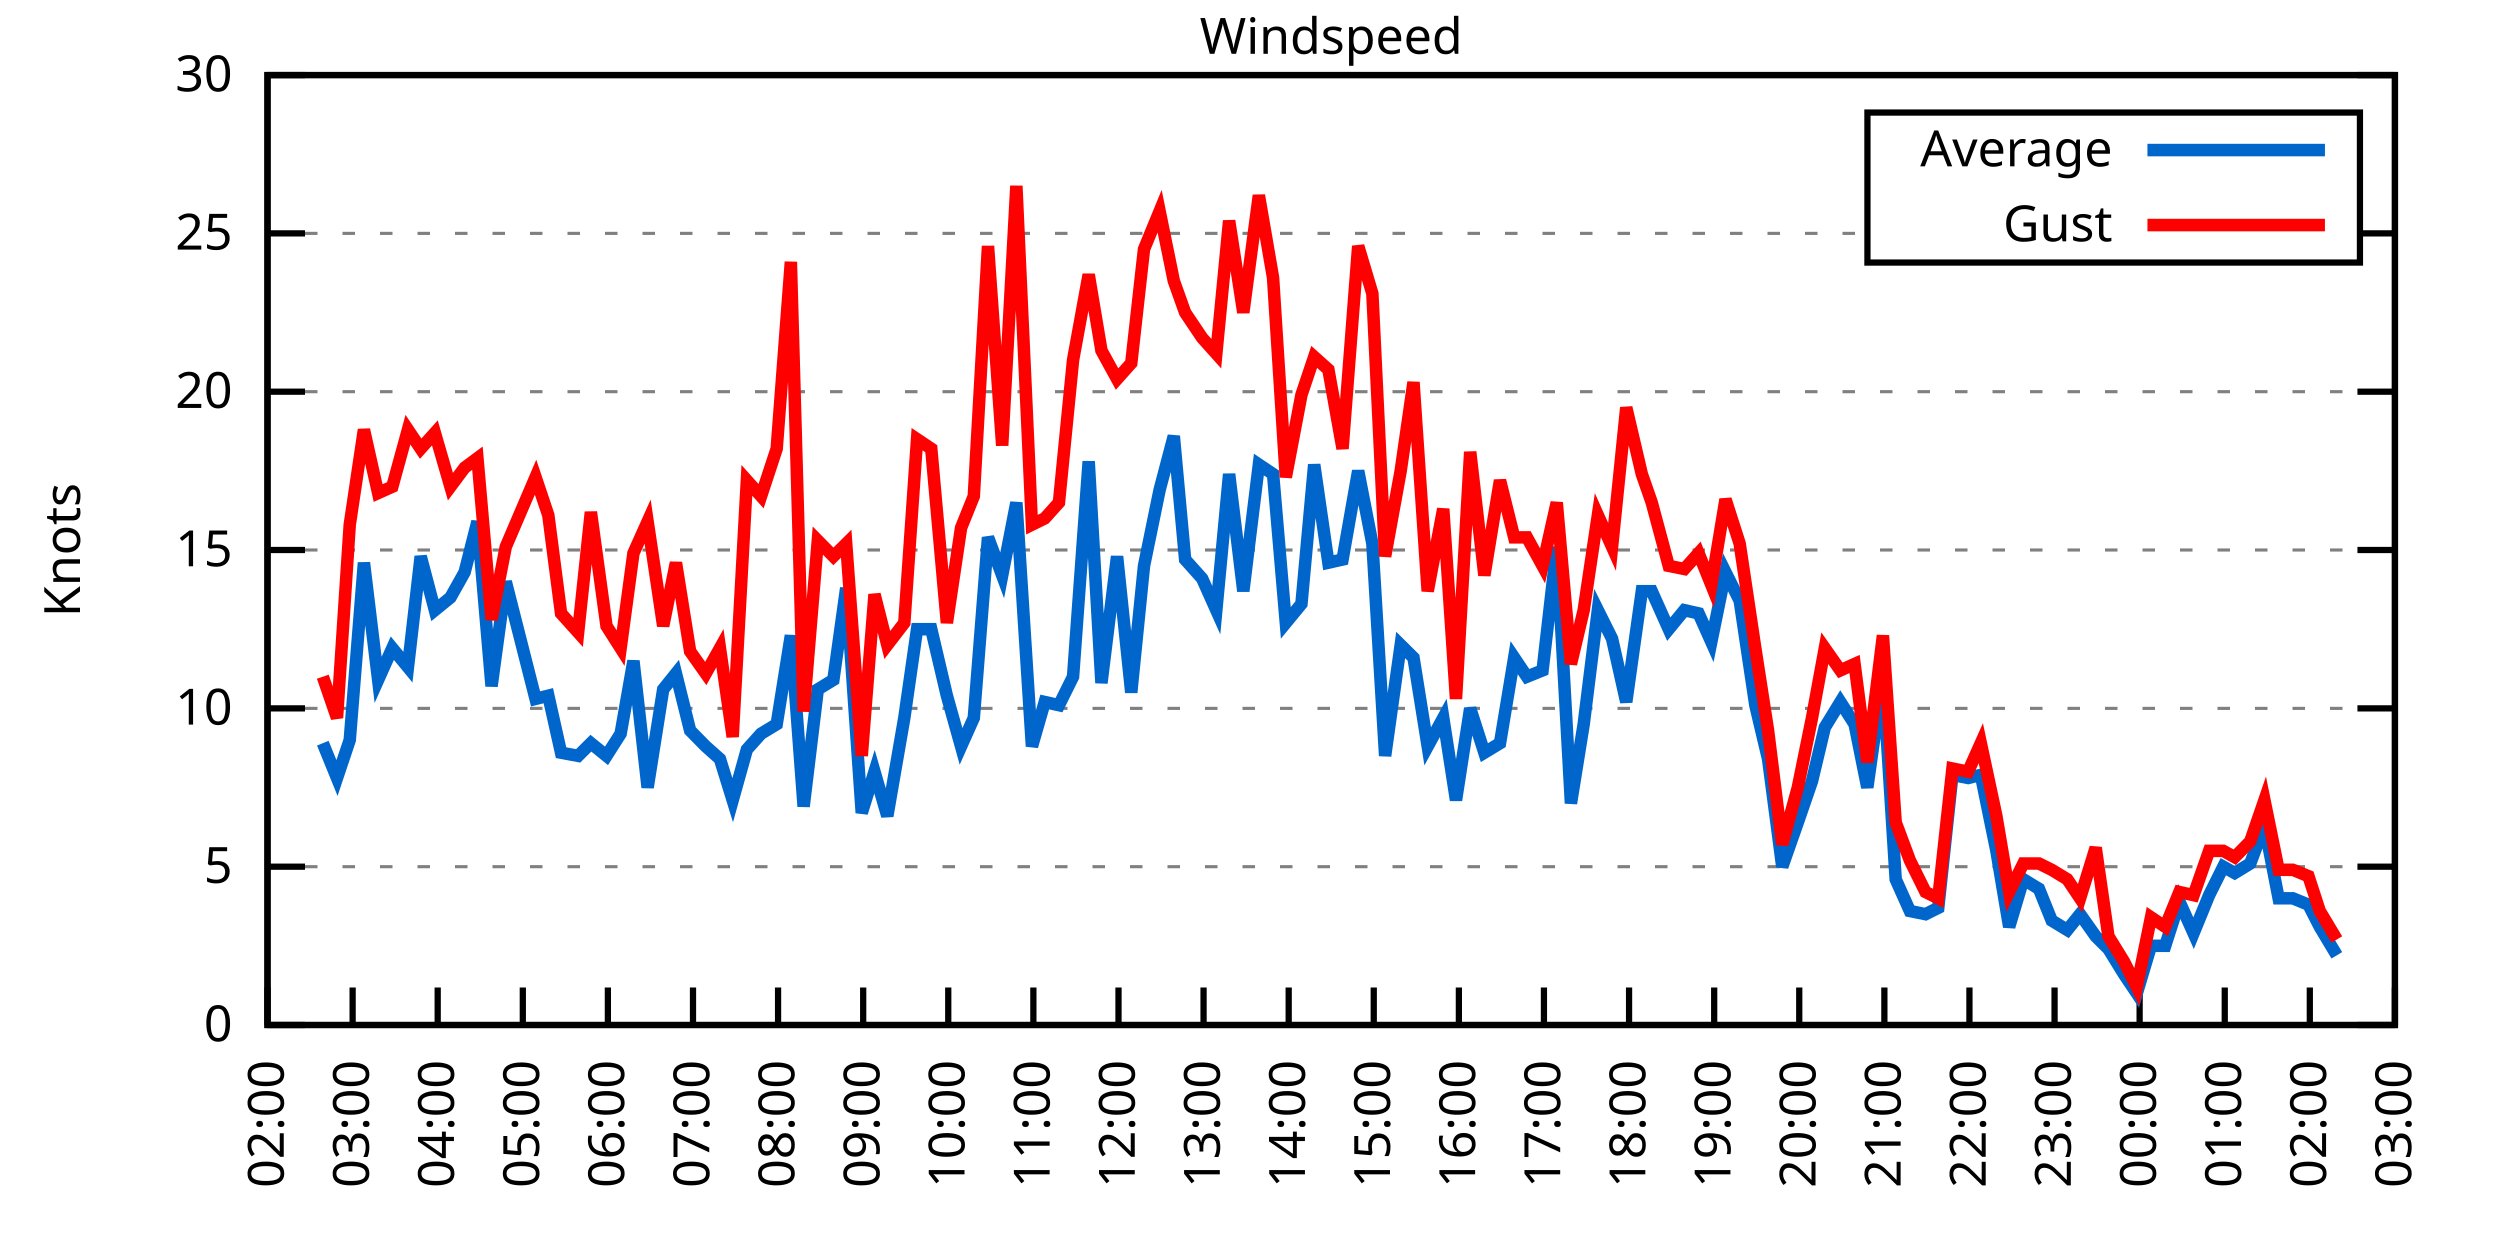
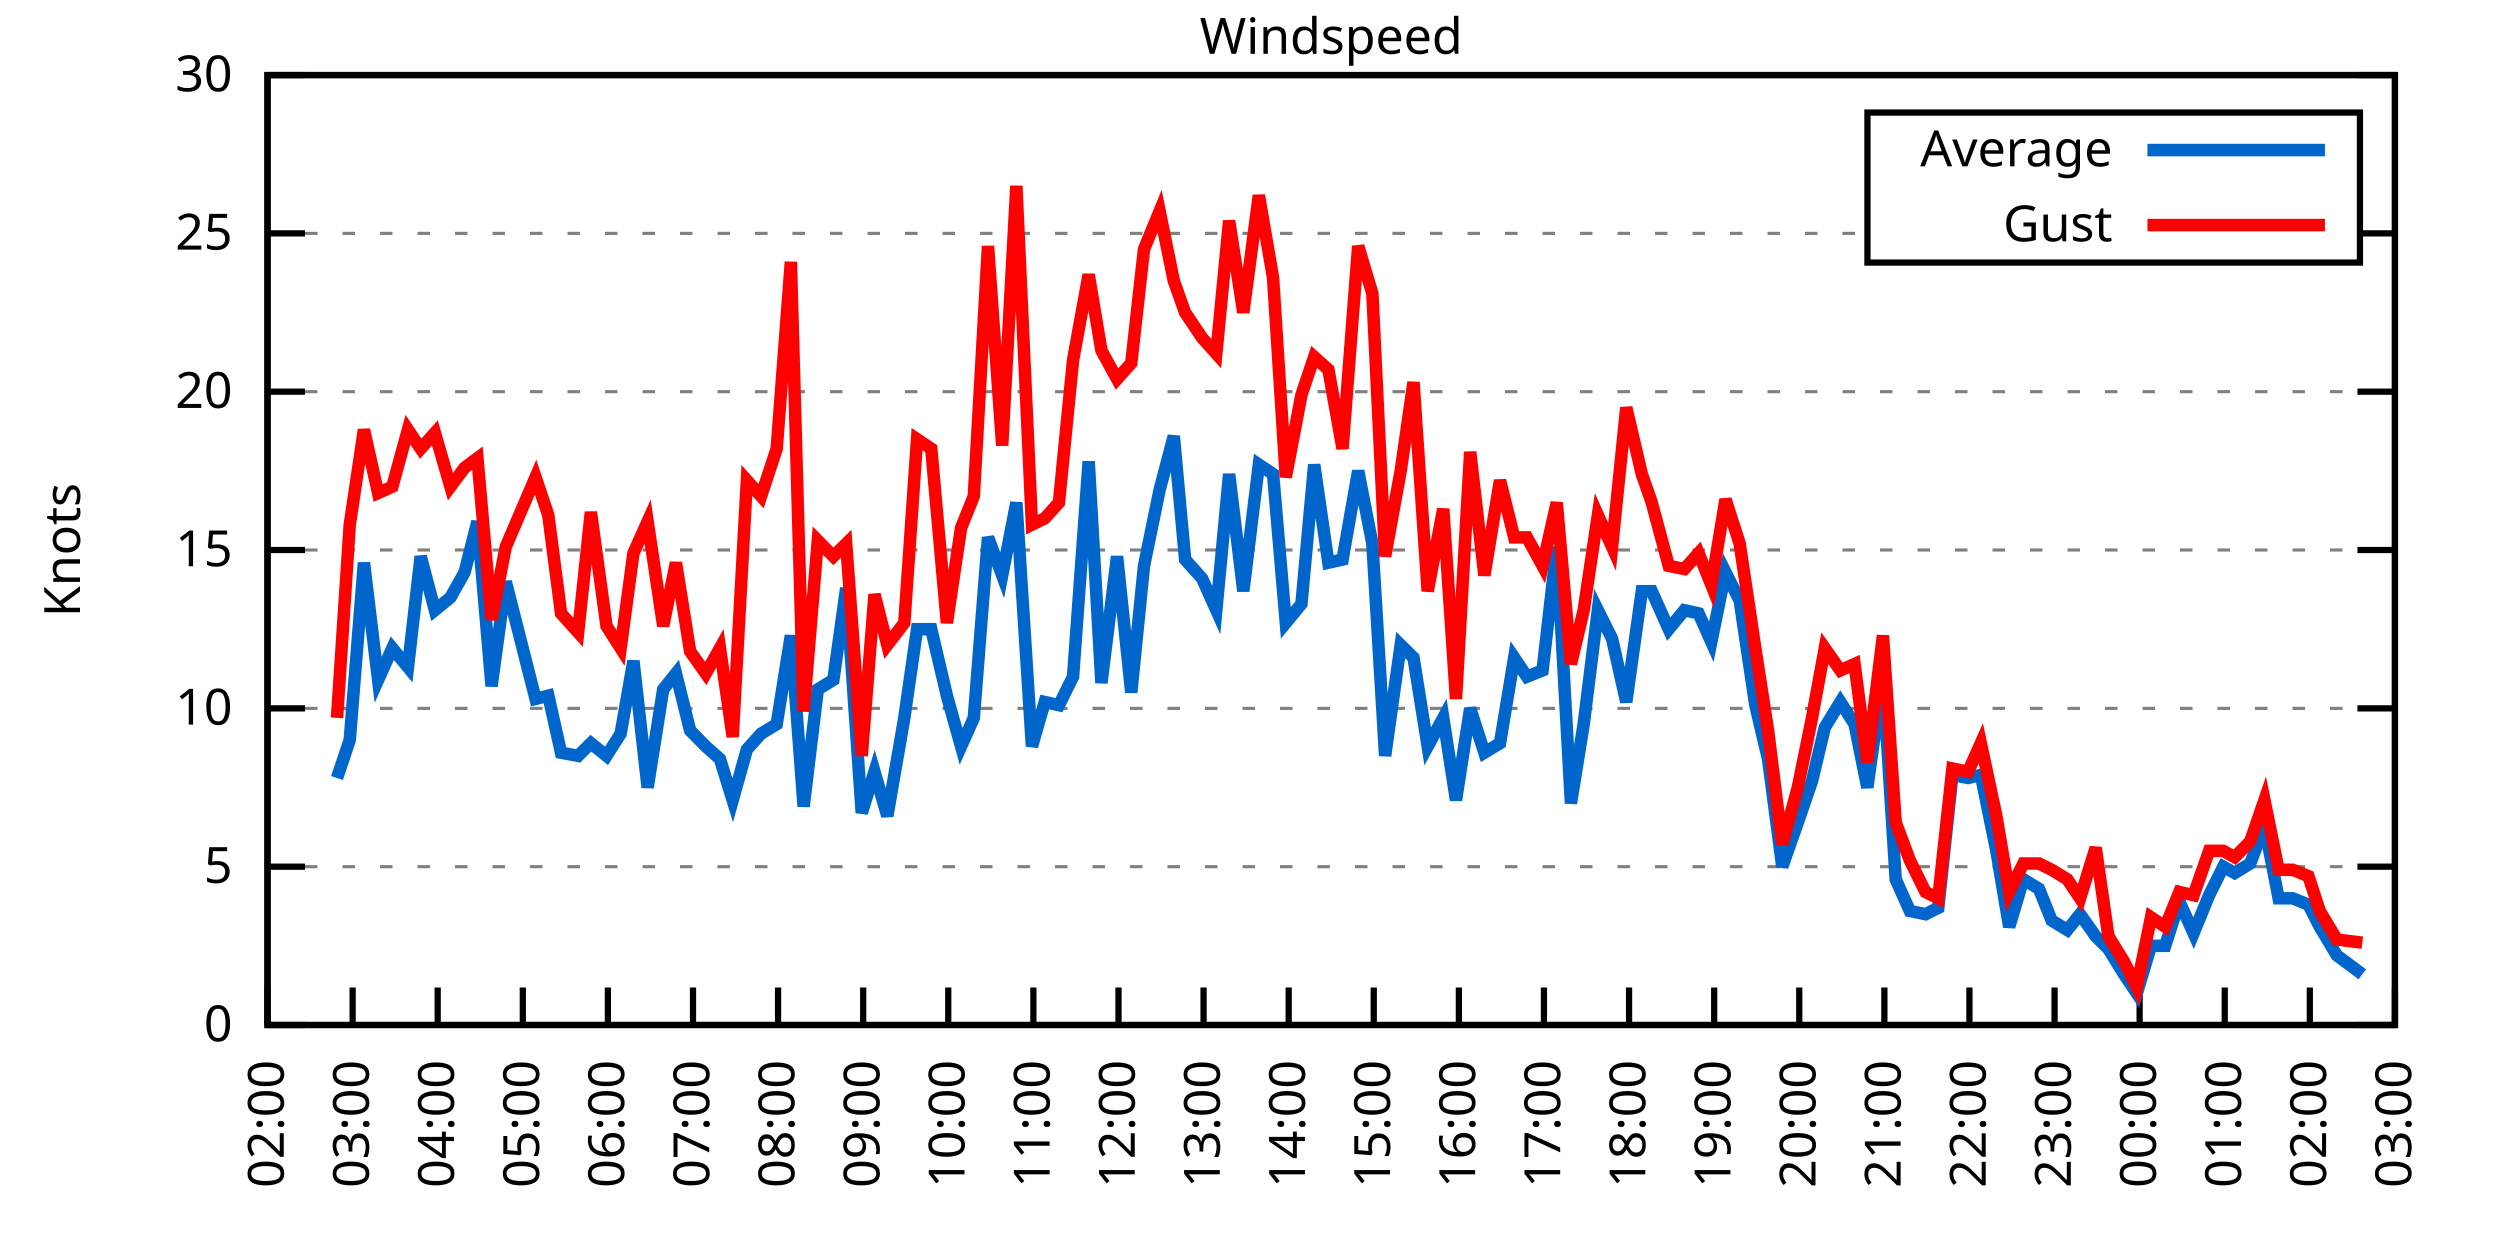
<svg xmlns="http://www.w3.org/2000/svg" xmlns:xlink="http://www.w3.org/1999/xlink" width="400" height="200" viewBox="0 0 400 200">
  <g id="gnuplot_canvas">
    <rect x="0" y="0" width="400" height="200" fill="none" />
    <defs>
      <circle id="gpDot" r="0.5" stroke-width="0.5" stroke="currentColor" />
      <path id="gpPt0" stroke-width="0.333" stroke="currentColor" d="M-1,0 h2 M0,-1 v2" />
      <path id="gpPt1" stroke-width="0.333" stroke="currentColor" d="M-1,-1 L1,1 M1,-1 L-1,1" />
      <path id="gpPt2" stroke-width="0.333" stroke="currentColor" d="M-1,0 L1,0 M0,-1 L0,1 M-1,-1 L1,1 M-1,1 L1,-1" />
      <rect id="gpPt3" stroke-width="0.333" stroke="currentColor" x="-1" y="-1" width="2" height="2" />
      <rect id="gpPt4" stroke-width="0.333" stroke="currentColor" fill="currentColor" x="-1" y="-1" width="2" height="2" />
      <circle id="gpPt5" stroke-width="0.333" stroke="currentColor" cx="0" cy="0" r="1" />
      <use xlink:href="#gpPt5" id="gpPt6" fill="currentColor" stroke="none" />
      <path id="gpPt7" stroke-width="0.333" stroke="currentColor" d="M0,-1.33 L-1.33,0.67 L1.33,0.67 z" />
      <use xlink:href="#gpPt7" id="gpPt8" fill="currentColor" stroke="none" />
      <use xlink:href="#gpPt7" id="gpPt9" stroke="currentColor" transform="rotate(180)" />
      <use xlink:href="#gpPt9" id="gpPt10" fill="currentColor" stroke="none" />
      <use xlink:href="#gpPt3" id="gpPt11" stroke="currentColor" transform="rotate(45)" />
      <use xlink:href="#gpPt11" id="gpPt12" fill="currentColor" stroke="none" />
      <path id="gpPt13" stroke-width="0.333" stroke="currentColor" d="M0,1.330 L1.265,0.411 L0.782,-1.067 L-0.782,-1.076 L-1.265,0.411 z" />
      <use xlink:href="#gpPt13" id="gpPt14" fill="currentColor" stroke="none" />
      <filter id="textbox" filterUnits="objectBoundingBox" x="0" y="0" height="1" width="1">
        <feFlood flood-color="white" flood-opacity="1" result="bgnd" />
        <feComposite in="SourceGraphic" in2="bgnd" operator="atop" />
      </filter>
      <filter id="greybox" filterUnits="objectBoundingBox" x="0" y="0" height="1" width="1">
        <feFlood flood-color="lightgrey" flood-opacity="1" result="grey" />
        <feComposite in="SourceGraphic" in2="grey" operator="atop" />
      </filter>
    </defs>
    <g fill="none" color="white" stroke="currentColor" stroke-width="1.00" stroke-linecap="butt" stroke-linejoin="miter">
</g>
    <g fill="none" color="black" stroke="currentColor" stroke-width="1.00" stroke-linecap="butt" stroke-linejoin="miter">
      <g stroke="none" shape-rendering="crispEdges">
        <polygon fill="rgb(255, 255, 255)" points="42.80,164.00 383.18,164.00 383.18,12.02 42.80,12.02 " />
      </g>
    </g>
    <g fill="none" color="black" stroke="currentColor" stroke-width="1.00" stroke-linecap="butt" stroke-linejoin="miter">
</g>
    <g fill="none" color="black" stroke="black" stroke-width="0.50" stroke-linecap="butt" stroke-linejoin="miter">
</g>
    <g fill="none" color="gray" stroke="currentColor" stroke-width="0.50" stroke-linecap="butt" stroke-linejoin="miter">
      <path stroke="gray" stroke-dasharray="2,4" class="gridline" d="M42.80,164.00 L383.19,164.00  " />
    </g>
    <g fill="none" color="gray" stroke="gray" stroke-width="1.00" stroke-linecap="butt" stroke-linejoin="miter">
</g>
    <g fill="none" color="black" stroke="currentColor" stroke-width="1.00" stroke-linecap="butt" stroke-linejoin="miter">
      <path stroke="black" d="M42.80,164.00 L48.80,164.00 M383.19,164.00 L377.19,164.00  " />
      <g transform="translate(37.20,166.60)" stroke="none" fill="black" font-family="Sans" font-size="8.00" text-anchor="end">
        <text>
          <tspan font-family="Sans"> 0</tspan>
        </text>
      </g>
    </g>
    <g fill="none" color="black" stroke="currentColor" stroke-width="1.00" stroke-linecap="butt" stroke-linejoin="miter">
</g>
    <g fill="none" color="black" stroke="black" stroke-width="0.50" stroke-linecap="butt" stroke-linejoin="miter">
</g>
    <g fill="none" color="gray" stroke="currentColor" stroke-width="0.50" stroke-linecap="butt" stroke-linejoin="miter">
      <path stroke="gray" stroke-dasharray="2,4" class="gridline" d="M42.80,138.67 L383.19,138.67  " />
    </g>
    <g fill="none" color="gray" stroke="gray" stroke-width="1.00" stroke-linecap="butt" stroke-linejoin="miter">
</g>
    <g fill="none" color="black" stroke="currentColor" stroke-width="1.00" stroke-linecap="butt" stroke-linejoin="miter">
      <path stroke="black" d="M42.80,138.67 L48.80,138.67 M383.19,138.67 L377.19,138.67  " />
      <g transform="translate(37.20,141.27)" stroke="none" fill="black" font-family="Sans" font-size="8.00" text-anchor="end">
        <text>
          <tspan font-family="Sans"> 5</tspan>
        </text>
      </g>
    </g>
    <g fill="none" color="black" stroke="currentColor" stroke-width="1.00" stroke-linecap="butt" stroke-linejoin="miter">
</g>
    <g fill="none" color="black" stroke="black" stroke-width="0.50" stroke-linecap="butt" stroke-linejoin="miter">
</g>
    <g fill="none" color="gray" stroke="currentColor" stroke-width="0.50" stroke-linecap="butt" stroke-linejoin="miter">
      <path stroke="gray" stroke-dasharray="2,4" class="gridline" d="M42.80,113.34 L383.19,113.34  " />
    </g>
    <g fill="none" color="gray" stroke="gray" stroke-width="1.00" stroke-linecap="butt" stroke-linejoin="miter">
</g>
    <g fill="none" color="black" stroke="currentColor" stroke-width="1.00" stroke-linecap="butt" stroke-linejoin="miter">
      <path stroke="black" d="M42.80,113.34 L48.80,113.34 M383.19,113.34 L377.19,113.34  " />
      <g transform="translate(37.20,115.94)" stroke="none" fill="black" font-family="Sans" font-size="8.00" text-anchor="end">
        <text>
          <tspan font-family="Sans"> 10</tspan>
        </text>
      </g>
    </g>
    <g fill="none" color="black" stroke="currentColor" stroke-width="1.00" stroke-linecap="butt" stroke-linejoin="miter">
</g>
    <g fill="none" color="black" stroke="black" stroke-width="0.50" stroke-linecap="butt" stroke-linejoin="miter">
</g>
    <g fill="none" color="gray" stroke="currentColor" stroke-width="0.50" stroke-linecap="butt" stroke-linejoin="miter">
      <path stroke="gray" stroke-dasharray="2,4" class="gridline" d="M42.80,88.00 L383.19,88.00  " />
    </g>
    <g fill="none" color="gray" stroke="gray" stroke-width="1.00" stroke-linecap="butt" stroke-linejoin="miter">
</g>
    <g fill="none" color="black" stroke="currentColor" stroke-width="1.00" stroke-linecap="butt" stroke-linejoin="miter">
      <path stroke="black" d="M42.80,88.00 L48.80,88.00 M383.19,88.00 L377.19,88.00  " />
      <g transform="translate(37.20,90.60)" stroke="none" fill="black" font-family="Sans" font-size="8.00" text-anchor="end">
        <text>
          <tspan font-family="Sans"> 15</tspan>
        </text>
      </g>
    </g>
    <g fill="none" color="black" stroke="currentColor" stroke-width="1.00" stroke-linecap="butt" stroke-linejoin="miter">
</g>
    <g fill="none" color="black" stroke="black" stroke-width="0.50" stroke-linecap="butt" stroke-linejoin="miter">
</g>
    <g fill="none" color="gray" stroke="currentColor" stroke-width="0.50" stroke-linecap="butt" stroke-linejoin="miter">
      <path stroke="gray" stroke-dasharray="2,4" class="gridline" d="M42.80,62.67 L383.19,62.67  " />
    </g>
    <g fill="none" color="gray" stroke="gray" stroke-width="1.00" stroke-linecap="butt" stroke-linejoin="miter">
</g>
    <g fill="none" color="black" stroke="currentColor" stroke-width="1.00" stroke-linecap="butt" stroke-linejoin="miter">
      <path stroke="black" d="M42.80,62.67 L48.80,62.67 M383.19,62.67 L377.19,62.67  " />
      <g transform="translate(37.20,65.27)" stroke="none" fill="black" font-family="Sans" font-size="8.00" text-anchor="end">
        <text>
          <tspan font-family="Sans"> 20</tspan>
        </text>
      </g>
    </g>
    <g fill="none" color="black" stroke="currentColor" stroke-width="1.00" stroke-linecap="butt" stroke-linejoin="miter">
</g>
    <g fill="none" color="black" stroke="black" stroke-width="0.50" stroke-linecap="butt" stroke-linejoin="miter">
</g>
    <g fill="none" color="gray" stroke="currentColor" stroke-width="0.50" stroke-linecap="butt" stroke-linejoin="miter">
      <path stroke="gray" stroke-dasharray="2,4" class="gridline" d="M42.80,37.34 L298.79,37.34 M377.59,37.34 L383.19,37.34  " />
    </g>
    <g fill="none" color="gray" stroke="gray" stroke-width="1.00" stroke-linecap="butt" stroke-linejoin="miter">
</g>
    <g fill="none" color="black" stroke="currentColor" stroke-width="1.00" stroke-linecap="butt" stroke-linejoin="miter">
      <path stroke="black" d="M42.80,37.34 L48.80,37.34 M383.19,37.34 L377.19,37.34  " />
      <g transform="translate(37.20,39.94)" stroke="none" fill="black" font-family="Sans" font-size="8.00" text-anchor="end">
        <text>
          <tspan font-family="Sans"> 25</tspan>
        </text>
      </g>
    </g>
    <g fill="none" color="black" stroke="currentColor" stroke-width="1.00" stroke-linecap="butt" stroke-linejoin="miter">
</g>
    <g fill="none" color="black" stroke="black" stroke-width="0.50" stroke-linecap="butt" stroke-linejoin="miter">
</g>
    <g fill="none" color="gray" stroke="currentColor" stroke-width="0.50" stroke-linecap="butt" stroke-linejoin="miter">
      <path stroke="gray" stroke-dasharray="2,4" class="gridline" d="M42.80,12.01 L383.19,12.01  " />
    </g>
    <g fill="none" color="gray" stroke="gray" stroke-width="1.00" stroke-linecap="butt" stroke-linejoin="miter">
</g>
    <g fill="none" color="black" stroke="currentColor" stroke-width="1.00" stroke-linecap="butt" stroke-linejoin="miter">
      <path stroke="black" d="M42.80,12.01 L48.80,12.01 M383.19,12.01 L377.19,12.01  " />
      <g transform="translate(37.20,14.61)" stroke="none" fill="black" font-family="Sans" font-size="8.00" text-anchor="end">
        <text>
          <tspan font-family="Sans"> 30</tspan>
        </text>
      </g>
    </g>
    <g fill="none" color="black" stroke="currentColor" stroke-width="1.00" stroke-linecap="butt" stroke-linejoin="miter">
      <path stroke="black" d="M42.80,164.00 L42.80,158.00  " />
      <g transform="translate(45.40,169.60) rotate(270.00)" stroke="none" fill="black" font-family="Sans" font-size="8.00" text-anchor="end">
        <text>
          <tspan font-family="Sans">02:00</tspan>
        </text>
      </g>
    </g>
    <g fill="none" color="black" stroke="currentColor" stroke-width="1.00" stroke-linecap="butt" stroke-linejoin="miter">
      <path stroke="black" d="M56.42,164.00 L56.42,158.00  " />
      <g transform="translate(59.02,169.60) rotate(270.00)" stroke="none" fill="black" font-family="Sans" font-size="8.00" text-anchor="end">
        <text>
          <tspan font-family="Sans">03:00</tspan>
        </text>
      </g>
    </g>
    <g fill="none" color="black" stroke="currentColor" stroke-width="1.00" stroke-linecap="butt" stroke-linejoin="miter">
      <path stroke="black" d="M70.03,164.00 L70.03,158.00  " />
      <g transform="translate(72.63,169.60) rotate(270.00)" stroke="none" fill="black" font-family="Sans" font-size="8.00" text-anchor="end">
        <text>
          <tspan font-family="Sans">04:00</tspan>
        </text>
      </g>
    </g>
    <g fill="none" color="black" stroke="currentColor" stroke-width="1.00" stroke-linecap="butt" stroke-linejoin="miter">
      <path stroke="black" d="M83.65,164.00 L83.65,158.00  " />
      <g transform="translate(86.25,169.60) rotate(270.00)" stroke="none" fill="black" font-family="Sans" font-size="8.00" text-anchor="end">
        <text>
          <tspan font-family="Sans">05:00</tspan>
        </text>
      </g>
    </g>
    <g fill="none" color="black" stroke="currentColor" stroke-width="1.00" stroke-linecap="butt" stroke-linejoin="miter">
      <path stroke="black" d="M97.26,164.00 L97.26,158.00  " />
      <g transform="translate(99.86,169.60) rotate(270.00)" stroke="none" fill="black" font-family="Sans" font-size="8.00" text-anchor="end">
        <text>
          <tspan font-family="Sans">06:00</tspan>
        </text>
      </g>
    </g>
    <g fill="none" color="black" stroke="currentColor" stroke-width="1.00" stroke-linecap="butt" stroke-linejoin="miter">
      <path stroke="black" d="M110.88,164.00 L110.88,158.00  " />
      <g transform="translate(113.48,169.60) rotate(270.00)" stroke="none" fill="black" font-family="Sans" font-size="8.00" text-anchor="end">
        <text>
          <tspan font-family="Sans">07:00</tspan>
        </text>
      </g>
    </g>
    <g fill="none" color="black" stroke="currentColor" stroke-width="1.00" stroke-linecap="butt" stroke-linejoin="miter">
      <path stroke="black" d="M124.49,164.00 L124.49,158.00  " />
      <g transform="translate(127.09,169.60) rotate(270.00)" stroke="none" fill="black" font-family="Sans" font-size="8.00" text-anchor="end">
        <text>
          <tspan font-family="Sans">08:00</tspan>
        </text>
      </g>
    </g>
    <g fill="none" color="black" stroke="currentColor" stroke-width="1.00" stroke-linecap="butt" stroke-linejoin="miter">
      <path stroke="black" d="M138.11,164.00 L138.11,158.00  " />
      <g transform="translate(140.71,169.60) rotate(270.00)" stroke="none" fill="black" font-family="Sans" font-size="8.00" text-anchor="end">
        <text>
          <tspan font-family="Sans">09:00</tspan>
        </text>
      </g>
    </g>
    <g fill="none" color="black" stroke="currentColor" stroke-width="1.00" stroke-linecap="butt" stroke-linejoin="miter">
      <path stroke="black" d="M151.72,164.00 L151.72,158.00  " />
      <g transform="translate(154.32,169.60) rotate(270.00)" stroke="none" fill="black" font-family="Sans" font-size="8.00" text-anchor="end">
        <text>
          <tspan font-family="Sans">10:00</tspan>
        </text>
      </g>
    </g>
    <g fill="none" color="black" stroke="currentColor" stroke-width="1.00" stroke-linecap="butt" stroke-linejoin="miter">
      <path stroke="black" d="M165.34,164.00 L165.34,158.00  " />
      <g transform="translate(167.94,169.60) rotate(270.00)" stroke="none" fill="black" font-family="Sans" font-size="8.00" text-anchor="end">
        <text>
          <tspan font-family="Sans">11:00</tspan>
        </text>
      </g>
    </g>
    <g fill="none" color="black" stroke="currentColor" stroke-width="1.00" stroke-linecap="butt" stroke-linejoin="miter">
      <path stroke="black" d="M178.96,164.00 L178.96,158.00  " />
      <g transform="translate(181.56,169.60) rotate(270.00)" stroke="none" fill="black" font-family="Sans" font-size="8.00" text-anchor="end">
        <text>
          <tspan font-family="Sans">12:00</tspan>
        </text>
      </g>
    </g>
    <g fill="none" color="black" stroke="currentColor" stroke-width="1.00" stroke-linecap="butt" stroke-linejoin="miter">
      <path stroke="black" d="M192.57,164.00 L192.57,158.00  " />
      <g transform="translate(195.17,169.60) rotate(270.00)" stroke="none" fill="black" font-family="Sans" font-size="8.00" text-anchor="end">
        <text>
          <tspan font-family="Sans">13:00</tspan>
        </text>
      </g>
    </g>
    <g fill="none" color="black" stroke="currentColor" stroke-width="1.00" stroke-linecap="butt" stroke-linejoin="miter">
      <path stroke="black" d="M206.19,164.00 L206.19,158.00  " />
      <g transform="translate(208.79,169.60) rotate(270.00)" stroke="none" fill="black" font-family="Sans" font-size="8.00" text-anchor="end">
        <text>
          <tspan font-family="Sans">14:00</tspan>
        </text>
      </g>
    </g>
    <g fill="none" color="black" stroke="currentColor" stroke-width="1.00" stroke-linecap="butt" stroke-linejoin="miter">
      <path stroke="black" d="M219.80,164.00 L219.80,158.00  " />
      <g transform="translate(222.40,169.60) rotate(270.00)" stroke="none" fill="black" font-family="Sans" font-size="8.00" text-anchor="end">
        <text>
          <tspan font-family="Sans">15:00</tspan>
        </text>
      </g>
    </g>
    <g fill="none" color="black" stroke="currentColor" stroke-width="1.00" stroke-linecap="butt" stroke-linejoin="miter">
      <path stroke="black" d="M233.42,164.00 L233.42,158.00  " />
      <g transform="translate(236.02,169.60) rotate(270.00)" stroke="none" fill="black" font-family="Sans" font-size="8.00" text-anchor="end">
        <text>
          <tspan font-family="Sans">16:00</tspan>
        </text>
      </g>
    </g>
    <g fill="none" color="black" stroke="currentColor" stroke-width="1.00" stroke-linecap="butt" stroke-linejoin="miter">
      <path stroke="black" d="M247.03,164.00 L247.03,158.00  " />
      <g transform="translate(249.63,169.60) rotate(270.00)" stroke="none" fill="black" font-family="Sans" font-size="8.00" text-anchor="end">
        <text>
          <tspan font-family="Sans">17:00</tspan>
        </text>
      </g>
    </g>
    <g fill="none" color="black" stroke="currentColor" stroke-width="1.00" stroke-linecap="butt" stroke-linejoin="miter">
      <path stroke="black" d="M260.65,164.00 L260.65,158.00  " />
      <g transform="translate(263.25,169.60) rotate(270.00)" stroke="none" fill="black" font-family="Sans" font-size="8.00" text-anchor="end">
        <text>
          <tspan font-family="Sans">18:00</tspan>
        </text>
      </g>
    </g>
    <g fill="none" color="black" stroke="currentColor" stroke-width="1.00" stroke-linecap="butt" stroke-linejoin="miter">
      <path stroke="black" d="M274.27,164.00 L274.27,158.00  " />
      <g transform="translate(276.87,169.60) rotate(270.00)" stroke="none" fill="black" font-family="Sans" font-size="8.00" text-anchor="end">
        <text>
          <tspan font-family="Sans">19:00</tspan>
        </text>
      </g>
    </g>
    <g fill="none" color="black" stroke="currentColor" stroke-width="1.00" stroke-linecap="butt" stroke-linejoin="miter">
      <path stroke="black" d="M287.88,164.00 L287.88,158.00  " />
      <g transform="translate(290.48,169.60) rotate(270.00)" stroke="none" fill="black" font-family="Sans" font-size="8.00" text-anchor="end">
        <text>
          <tspan font-family="Sans">20:00</tspan>
        </text>
      </g>
    </g>
    <g fill="none" color="black" stroke="currentColor" stroke-width="1.00" stroke-linecap="butt" stroke-linejoin="miter">
      <path stroke="black" d="M301.50,164.00 L301.50,158.00  " />
      <g transform="translate(304.10,169.60) rotate(270.00)" stroke="none" fill="black" font-family="Sans" font-size="8.00" text-anchor="end">
        <text>
          <tspan font-family="Sans">21:00</tspan>
        </text>
      </g>
    </g>
    <g fill="none" color="black" stroke="currentColor" stroke-width="1.00" stroke-linecap="butt" stroke-linejoin="miter">
      <path stroke="black" d="M315.11,164.00 L315.11,158.00  " />
      <g transform="translate(317.71,169.60) rotate(270.00)" stroke="none" fill="black" font-family="Sans" font-size="8.00" text-anchor="end">
        <text>
          <tspan font-family="Sans">22:00</tspan>
        </text>
      </g>
    </g>
    <g fill="none" color="black" stroke="currentColor" stroke-width="1.00" stroke-linecap="butt" stroke-linejoin="miter">
      <path stroke="black" d="M328.73,164.00 L328.73,158.00  " />
      <g transform="translate(331.33,169.60) rotate(270.00)" stroke="none" fill="black" font-family="Sans" font-size="8.00" text-anchor="end">
        <text>
          <tspan font-family="Sans">23:00</tspan>
        </text>
      </g>
    </g>
    <g fill="none" color="black" stroke="currentColor" stroke-width="1.00" stroke-linecap="butt" stroke-linejoin="miter">
      <path stroke="black" d="M342.34,164.00 L342.34,158.00  " />
      <g transform="translate(344.94,169.60) rotate(270.00)" stroke="none" fill="black" font-family="Sans" font-size="8.00" text-anchor="end">
        <text>
          <tspan font-family="Sans">00:00</tspan>
        </text>
      </g>
    </g>
    <g fill="none" color="black" stroke="currentColor" stroke-width="1.00" stroke-linecap="butt" stroke-linejoin="miter">
      <path stroke="black" d="M355.96,164.00 L355.96,158.00  " />
      <g transform="translate(358.56,169.60) rotate(270.00)" stroke="none" fill="black" font-family="Sans" font-size="8.00" text-anchor="end">
        <text>
          <tspan font-family="Sans">01:00</tspan>
        </text>
      </g>
    </g>
    <g fill="none" color="black" stroke="currentColor" stroke-width="1.00" stroke-linecap="butt" stroke-linejoin="miter">
      <path stroke="black" d="M369.57,164.00 L369.57,158.00  " />
      <g transform="translate(372.17,169.60) rotate(270.00)" stroke="none" fill="black" font-family="Sans" font-size="8.00" text-anchor="end">
        <text>
          <tspan font-family="Sans">02:00</tspan>
        </text>
      </g>
    </g>
    <g fill="none" color="black" stroke="currentColor" stroke-width="1.00" stroke-linecap="butt" stroke-linejoin="miter">
      <path stroke="black" d="M383.19,164.00 L383.19,158.00  " />
      <g transform="translate(385.79,169.60) rotate(270.00)" stroke="none" fill="black" font-family="Sans" font-size="8.00" text-anchor="end">
        <text>
          <tspan font-family="Sans">03:00</tspan>
        </text>
      </g>
    </g>
    <g fill="none" color="black" stroke="currentColor" stroke-width="1.00" stroke-linecap="butt" stroke-linejoin="miter">
</g>
    <g fill="none" color="black" stroke="currentColor" stroke-width="1.00" stroke-linecap="butt" stroke-linejoin="miter">
      <path stroke="black" d="M42.80,12.01 L42.80,164.00 L383.19,164.00 L383.19,12.01 L42.80,12.01 Z  " />
    </g>
    <g fill="none" color="black" stroke="currentColor" stroke-width="1.00" stroke-linecap="butt" stroke-linejoin="miter">
</g>
    <g fill="none" color="black" stroke="currentColor" stroke-width="1.00" stroke-linecap="butt" stroke-linejoin="miter">
      <path stroke="black" d="M298.79,42.01 L298.79,18.01 L377.59,18.01 L377.59,42.01 L298.79,42.01 Z  " />
    </g>
    <g id="Windspeed_plot_1">
      <g fill="none" color="white" stroke="black" stroke-width="2.00" stroke-linecap="butt" stroke-linejoin="miter">
</g>
      <g fill="none" color="black" stroke="currentColor" stroke-width="2.00" stroke-linecap="butt" stroke-linejoin="miter">
        <g transform="translate(337.99,26.61)" stroke="none" fill="black" font-family="Sans" font-size="8.00" text-anchor="end">
          <text>
            <tspan font-family="Sans">Average</tspan>
          </text>
        </g>
      </g>
      <g fill="none" color="black" stroke="currentColor" stroke-width="2.00" stroke-linecap="butt" stroke-linejoin="miter">
-         <path stroke="rgb(  0, 102, 204)" d="M343.59,24.01 L371.99,24.01 M51.65,118.91 L53.92,124.48 L55.96,118.40 L58.23,90.03 L60.50,108.78 L62.77,103.71   L65.27,106.75 L67.31,89.02 L69.58,97.63 L72.07,95.60 L74.34,91.55 L76.39,83.45 L78.65,109.79 L80.92,93.07   L85.69,111.82 L87.73,111.31 L89.77,120.43 L92.50,120.94 L94.54,118.91 L97.04,120.94 L99.30,117.39 L101.35,105.74   L103.62,126.00 L106.11,110.30 L108.15,107.76 L110.42,116.88 L112.92,119.42 L115.19,121.44 L117.23,128.03 L119.50,119.92   L121.77,117.39 L124.27,115.87 L126.54,101.68 L128.58,129.04 L130.85,110.30 L133.34,108.78 L135.39,94.08 L137.88,130.06   L139.92,123.47 L141.97,130.56 L144.69,114.86 L146.73,100.67 L149.00,100.67 L151.50,111.31 L153.77,119.42 L155.81,114.86   L158.08,85.98 L160.35,92.06 L162.62,80.41 L165.11,119.42 L167.16,112.32 L169.43,112.83 L171.69,108.27 L174.19,73.82   L176.23,109.28 L178.73,89.02 L181.00,110.80 L183.04,90.54 L185.54,78.38 L187.81,69.77 L189.62,89.52 L192.34,92.56   L194.61,97.63 L196.66,75.85 L198.93,94.59 L201.42,74.33 L203.69,75.85 L205.73,99.66 L208.23,96.62 L210.27,74.33   L212.54,90.03 L214.81,89.52 L217.31,75.34 L219.58,86.99 L221.62,120.94 L224.11,103.20 L226.16,105.23 L228.43,119.42   L230.92,114.86 L232.96,128.03 L235.23,113.34 L237.50,120.43 L240.00,118.91 L242.27,105.23 L244.31,108.27 L246.81,107.26   L249.08,87.50 L251.35,128.54 L253.39,115.87 L255.66,97.63 L257.93,102.19 L260.20,112.32 L262.69,94.59 L264.28,94.59   L267.00,100.67 L269.50,97.63 L271.77,98.14 L273.81,102.70 L276.08,91.55 L278.35,96.11 L280.85,112.83 L282.89,121.44   L285.16,138.67 L287.65,131.58 L289.92,124.99 L291.97,116.38 L294.46,112.32 L296.73,115.87 L298.77,126.00 L301.27,108.27   L303.31,140.69 L305.58,145.76 L308.08,146.27 L310.12,145.25 L312.39,123.98 L314.89,124.48 L316.93,123.98 L319.42,136.14   L321.47,148.29 L323.74,140.69 L326.23,142.21 L328.27,147.28 L330.77,148.80 L332.81,146.27 L335.31,149.81 L337.35,151.84   L339.85,155.89 L341.89,158.93 L344.16,151.33 L346.43,151.33 L348.70,144.24 L350.97,149.31 L353.46,143.23 L355.73,138.67   L357.55,139.68 L360.04,138.16 L362.31,132.08 L364.58,143.73 L366.85,143.73 L369.35,144.75 L371.16,148.29 L373.89,152.85    " />
+         <path stroke="rgb(  0, 102, 204)" d="M343.59,24.01 L371.99,24.01 M53.92,124.48 L55.96,118.40 L58.23,90.03 L60.50,108.78 L62.77,103.71 L65.27,106.75   L67.31,89.02 L69.58,97.63 L72.07,95.60 L74.34,91.55 L76.39,83.45 L78.65,109.79 L80.92,93.07 L85.69,111.82   L87.73,111.31 L89.77,120.43 L92.50,120.94 L94.54,118.91 L97.04,120.94 L99.30,117.39 L101.35,105.74 L103.62,126.00   L106.11,110.30 L108.15,107.76 L110.42,116.88 L112.92,119.42 L115.19,121.44 L117.23,128.03 L119.50,119.92 L121.77,117.39   L124.27,115.87 L126.54,101.68 L128.58,129.04 L130.85,110.30 L133.34,108.78 L135.39,94.08 L137.88,130.06 L139.92,123.47   L141.97,130.56 L144.69,114.86 L146.73,100.67 L149.00,100.67 L151.50,111.31 L153.77,119.42 L155.81,114.86 L158.08,85.98   L160.35,92.06 L162.62,80.41 L165.11,119.42 L167.16,112.32 L169.43,112.83 L171.69,108.27 L174.19,73.82 L176.23,109.28   L178.73,89.02 L181.00,110.80 L183.04,90.54 L185.54,78.38 L187.81,69.77 L189.62,89.52 L192.34,92.56 L194.61,97.63   L196.66,75.85 L198.93,94.59 L201.42,74.33 L203.69,75.85 L205.73,99.66 L208.23,96.62 L210.27,74.33 L212.54,90.03   L214.81,89.52 L217.31,75.34 L219.58,86.99 L221.62,120.94 L224.11,103.20 L226.16,105.23 L228.43,119.42 L230.92,114.86   L232.96,128.03 L235.23,113.34 L237.50,120.43 L240.00,118.91 L242.27,105.23 L244.31,108.27 L246.81,107.26 L249.08,87.50   L251.35,128.54 L253.39,115.87 L255.66,97.63 L257.93,102.19 L260.20,112.32 L262.69,94.59 L264.28,94.59 L267.00,100.67   L269.50,97.63 L271.77,98.14 L273.81,102.70 L276.08,91.55 L278.35,96.11 L280.85,112.83 L282.89,121.44 L285.16,138.67   L287.65,131.58 L289.92,124.99 L291.97,116.38 L294.46,112.32 L296.73,115.87 L298.77,126.00 L301.27,108.27 L303.31,140.69   L305.58,145.76 L308.08,146.27 L310.12,145.25 L312.39,123.98 L314.89,124.48 L316.93,123.98 L319.42,136.14 L321.47,148.29   L323.74,140.69 L326.23,142.21 L328.27,147.28 L330.77,148.80 L332.81,146.27 L335.31,149.81 L337.35,151.84 L339.85,155.89   L341.89,158.93 L344.16,151.33 L346.43,151.33 L348.70,144.24 L350.97,149.31 L353.46,143.23 L355.73,138.67 L357.55,139.68   L360.04,138.16 L362.31,132.08 L364.58,143.73 L366.85,143.73 L369.35,144.75 L371.16,148.29 L373.89,152.85 L377.97,155.89    " />
      </g>
    </g>
    <g id="Windspeed_plot_2">
      <g fill="none" color="black" stroke="currentColor" stroke-width="2.00" stroke-linecap="butt" stroke-linejoin="miter">
        <g transform="translate(337.99,38.61)" stroke="none" fill="black" font-family="Sans" font-size="8.00" text-anchor="end">
          <text>
            <tspan font-family="Sans">Gust</tspan>
          </text>
        </g>
      </g>
      <g fill="none" color="black" stroke="currentColor" stroke-width="2.00" stroke-linecap="butt" stroke-linejoin="miter">
-         <path stroke="rgb(255,   0,   0)" d="M343.59,36.01 L371.99,36.01 M51.65,108.27 L53.92,114.86 L55.96,83.95 L58.23,68.75 L60.50,78.89 L62.77,77.87   L65.27,68.75 L67.31,71.79 L69.58,69.26 L72.07,77.87 L74.34,74.83 L76.39,73.31 L78.65,99.15 L80.92,87.50   L85.69,76.35 L87.73,82.43 L89.77,98.14 L92.50,101.18 L94.54,81.93 L97.04,100.16 L99.30,103.71 L101.35,88.51   L103.62,83.45 L106.11,100.16 L108.15,90.03 L110.42,104.22 L112.92,107.76 L115.19,103.71 L117.23,117.90 L119.50,76.86   L121.77,79.39 L124.27,71.79 L126.54,41.90 L128.58,113.84 L130.85,86.49 L133.34,89.02 L135.39,86.99 L137.88,120.94   L139.92,95.10 L141.97,103.20 L144.69,99.66 L146.73,70.27 L149.00,71.79 L151.50,99.66 L153.77,84.46 L155.81,79.39   L158.08,39.37 L160.35,71.29 L162.62,29.74 L165.11,83.95 L167.16,82.94 L169.43,80.41 L171.69,57.61 L174.19,43.93   L176.23,56.09 L178.73,60.65 L181.00,58.11 L183.04,39.87 L185.54,33.80 L187.81,44.94 L189.62,50.01 L192.34,54.06   L194.61,56.59 L196.66,35.32 L198.93,50.01 L201.42,31.26 L203.69,44.43 L205.73,76.35 L208.23,63.18 L210.27,57.10   L212.54,59.13 L214.81,71.79 L217.31,39.37 L219.58,46.97 L221.62,89.02 L224.11,75.34 L226.16,61.15 L228.43,94.59   L230.92,81.42 L232.96,111.82 L235.23,72.30 L237.50,92.06 L240.00,76.86 L242.27,85.98 L244.31,85.98 L246.81,90.54   L249.08,80.41 L251.35,106.24 L253.39,97.63 L255.66,82.43 L257.93,87.50 L260.20,65.21 L262.69,75.85 L264.28,80.41   L267.00,90.54 L269.50,91.04 L271.77,88.51 L273.81,93.58 L276.08,79.90 L278.35,86.99 L280.85,103.71 L282.89,116.88   L285.16,135.12 L287.65,126.00 L289.92,114.86 L291.97,103.71 L294.46,107.26 L296.73,106.24 L298.77,121.95 L301.27,101.68   L303.31,131.58 L305.58,137.66 L308.08,142.72 L310.12,143.73 L312.39,122.96 L314.89,123.47 L316.93,118.91 L319.42,130.56   L321.47,142.72 L323.74,138.16 L326.23,138.16 L328.27,139.17 L330.77,140.69 L332.81,143.73 L335.31,135.63 L337.35,149.81   L339.85,153.87 L341.89,157.92 L344.16,146.77 L346.43,148.29 L348.70,142.72 L350.97,143.23 L353.46,136.14 L355.73,136.14   L357.55,137.15 L360.04,134.62 L362.31,128.03 L364.58,139.17 L366.85,139.17 L369.35,140.19 L371.16,145.76 L373.89,150.32    " />
+         <path stroke="rgb(255,   0,   0)" d="M343.59,36.01 L371.99,36.01 M53.92,114.86 L55.96,83.95 L58.23,68.75 L60.50,78.89 L62.77,77.87 L65.27,68.75   L67.31,71.79 L69.58,69.26 L72.07,77.87 L74.34,74.83 L76.39,73.31 L78.65,99.15 L80.92,87.50 L85.69,76.35   L87.73,82.43 L89.77,98.14 L92.50,101.18 L94.54,81.93 L97.04,100.16 L99.30,103.71 L101.35,88.51 L103.62,83.45   L106.11,100.16 L108.15,90.03 L110.42,104.22 L112.92,107.76 L115.19,103.71 L117.23,117.90 L119.50,76.86 L121.77,79.39   L124.27,71.79 L126.54,41.90 L128.58,113.84 L130.85,86.49 L133.34,89.02 L135.39,86.99 L137.88,120.94 L139.92,95.10   L141.97,103.20 L144.69,99.66 L146.73,70.27 L149.00,71.79 L151.50,99.66 L153.77,84.46 L155.81,79.39 L158.08,39.37   L160.35,71.29 L162.62,29.74 L165.11,83.95 L167.16,82.94 L169.43,80.41 L171.69,57.61 L174.19,43.93 L176.23,56.09   L178.73,60.65 L181.00,58.11 L183.04,39.87 L185.54,33.80 L187.81,44.94 L189.62,50.01 L192.34,54.06 L194.61,56.59   L196.66,35.32 L198.93,50.01 L201.42,31.26 L203.69,44.43 L205.73,76.35 L208.23,63.18 L210.27,57.10 L212.54,59.13   L214.81,71.79 L217.31,39.37 L219.58,46.97 L221.62,89.02 L224.11,75.34 L226.16,61.15 L228.43,94.59 L230.92,81.42   L232.96,111.82 L235.23,72.30 L237.50,92.06 L240.00,76.86 L242.27,85.98 L244.31,85.98 L246.81,90.54 L249.08,80.41   L251.35,106.24 L253.39,97.63 L255.66,82.43 L257.93,87.50 L260.20,65.21 L262.69,75.85 L264.28,80.41 L267.00,90.54   L269.50,91.04 L271.77,88.51 L273.81,93.58 L276.08,79.90 L278.35,86.99 L280.85,103.71 L282.89,116.88 L285.16,135.12   L287.65,126.00 L289.92,114.86 L291.97,103.71 L294.46,107.26 L296.73,106.24 L298.77,121.95 L301.27,101.68 L303.31,131.58   L305.58,137.66 L308.08,142.72 L310.12,143.73 L312.39,122.96 L314.89,123.47 L316.93,118.91 L319.42,130.56 L321.47,142.72   L323.74,138.16 L326.23,138.16 L328.27,139.17 L330.77,140.69 L332.81,143.73 L335.31,135.63 L337.35,149.81 L339.85,153.87   L341.89,157.92 L344.16,146.77 L346.43,148.29 L348.70,142.72 L350.97,143.23 L353.46,136.14 L355.73,136.14 L357.55,137.15   L360.04,134.62 L362.31,128.03 L364.58,139.17 L366.85,139.17 L369.35,140.19 L371.16,145.76 L373.89,150.32 L377.97,150.83    " />
      </g>
    </g>
    <g fill="none" color="black" stroke="currentColor" stroke-width="2.00" stroke-linecap="butt" stroke-linejoin="miter">
</g>
    <g fill="none" color="black" stroke="black" stroke-width="1.00" stroke-linecap="butt" stroke-linejoin="miter">
</g>
    <g fill="none" color="black" stroke="currentColor" stroke-width="1.00" stroke-linecap="butt" stroke-linejoin="miter">
      <path stroke="black" d="M42.80,12.01 L42.80,164.00 L383.19,164.00 L383.19,12.01 L42.80,12.01 Z  " />
      <g transform="translate(12.80,88.01) rotate(270.00)" stroke="none" fill="black" font-family="Sans" font-size="8.00" text-anchor="middle">
        <text>
          <tspan font-family="Sans">Knots</tspan>
        </text>
      </g>
    </g>
    <g fill="none" color="black" stroke="currentColor" stroke-width="1.00" stroke-linecap="butt" stroke-linejoin="miter">
</g>
    <g fill="none" color="black" stroke="currentColor" stroke-width="1.00" stroke-linecap="butt" stroke-linejoin="miter">
      <g transform="translate(212.99,8.61)" stroke="none" fill="black" font-family="Sans" font-size="8.00" text-anchor="middle">
        <text>
          <tspan font-family="Sans">Windspeed</tspan>
        </text>
      </g>
    </g>
    <g fill="none" color="black" stroke="currentColor" stroke-width="1.00" stroke-linecap="butt" stroke-linejoin="miter">
</g>
  </g>
</svg>
